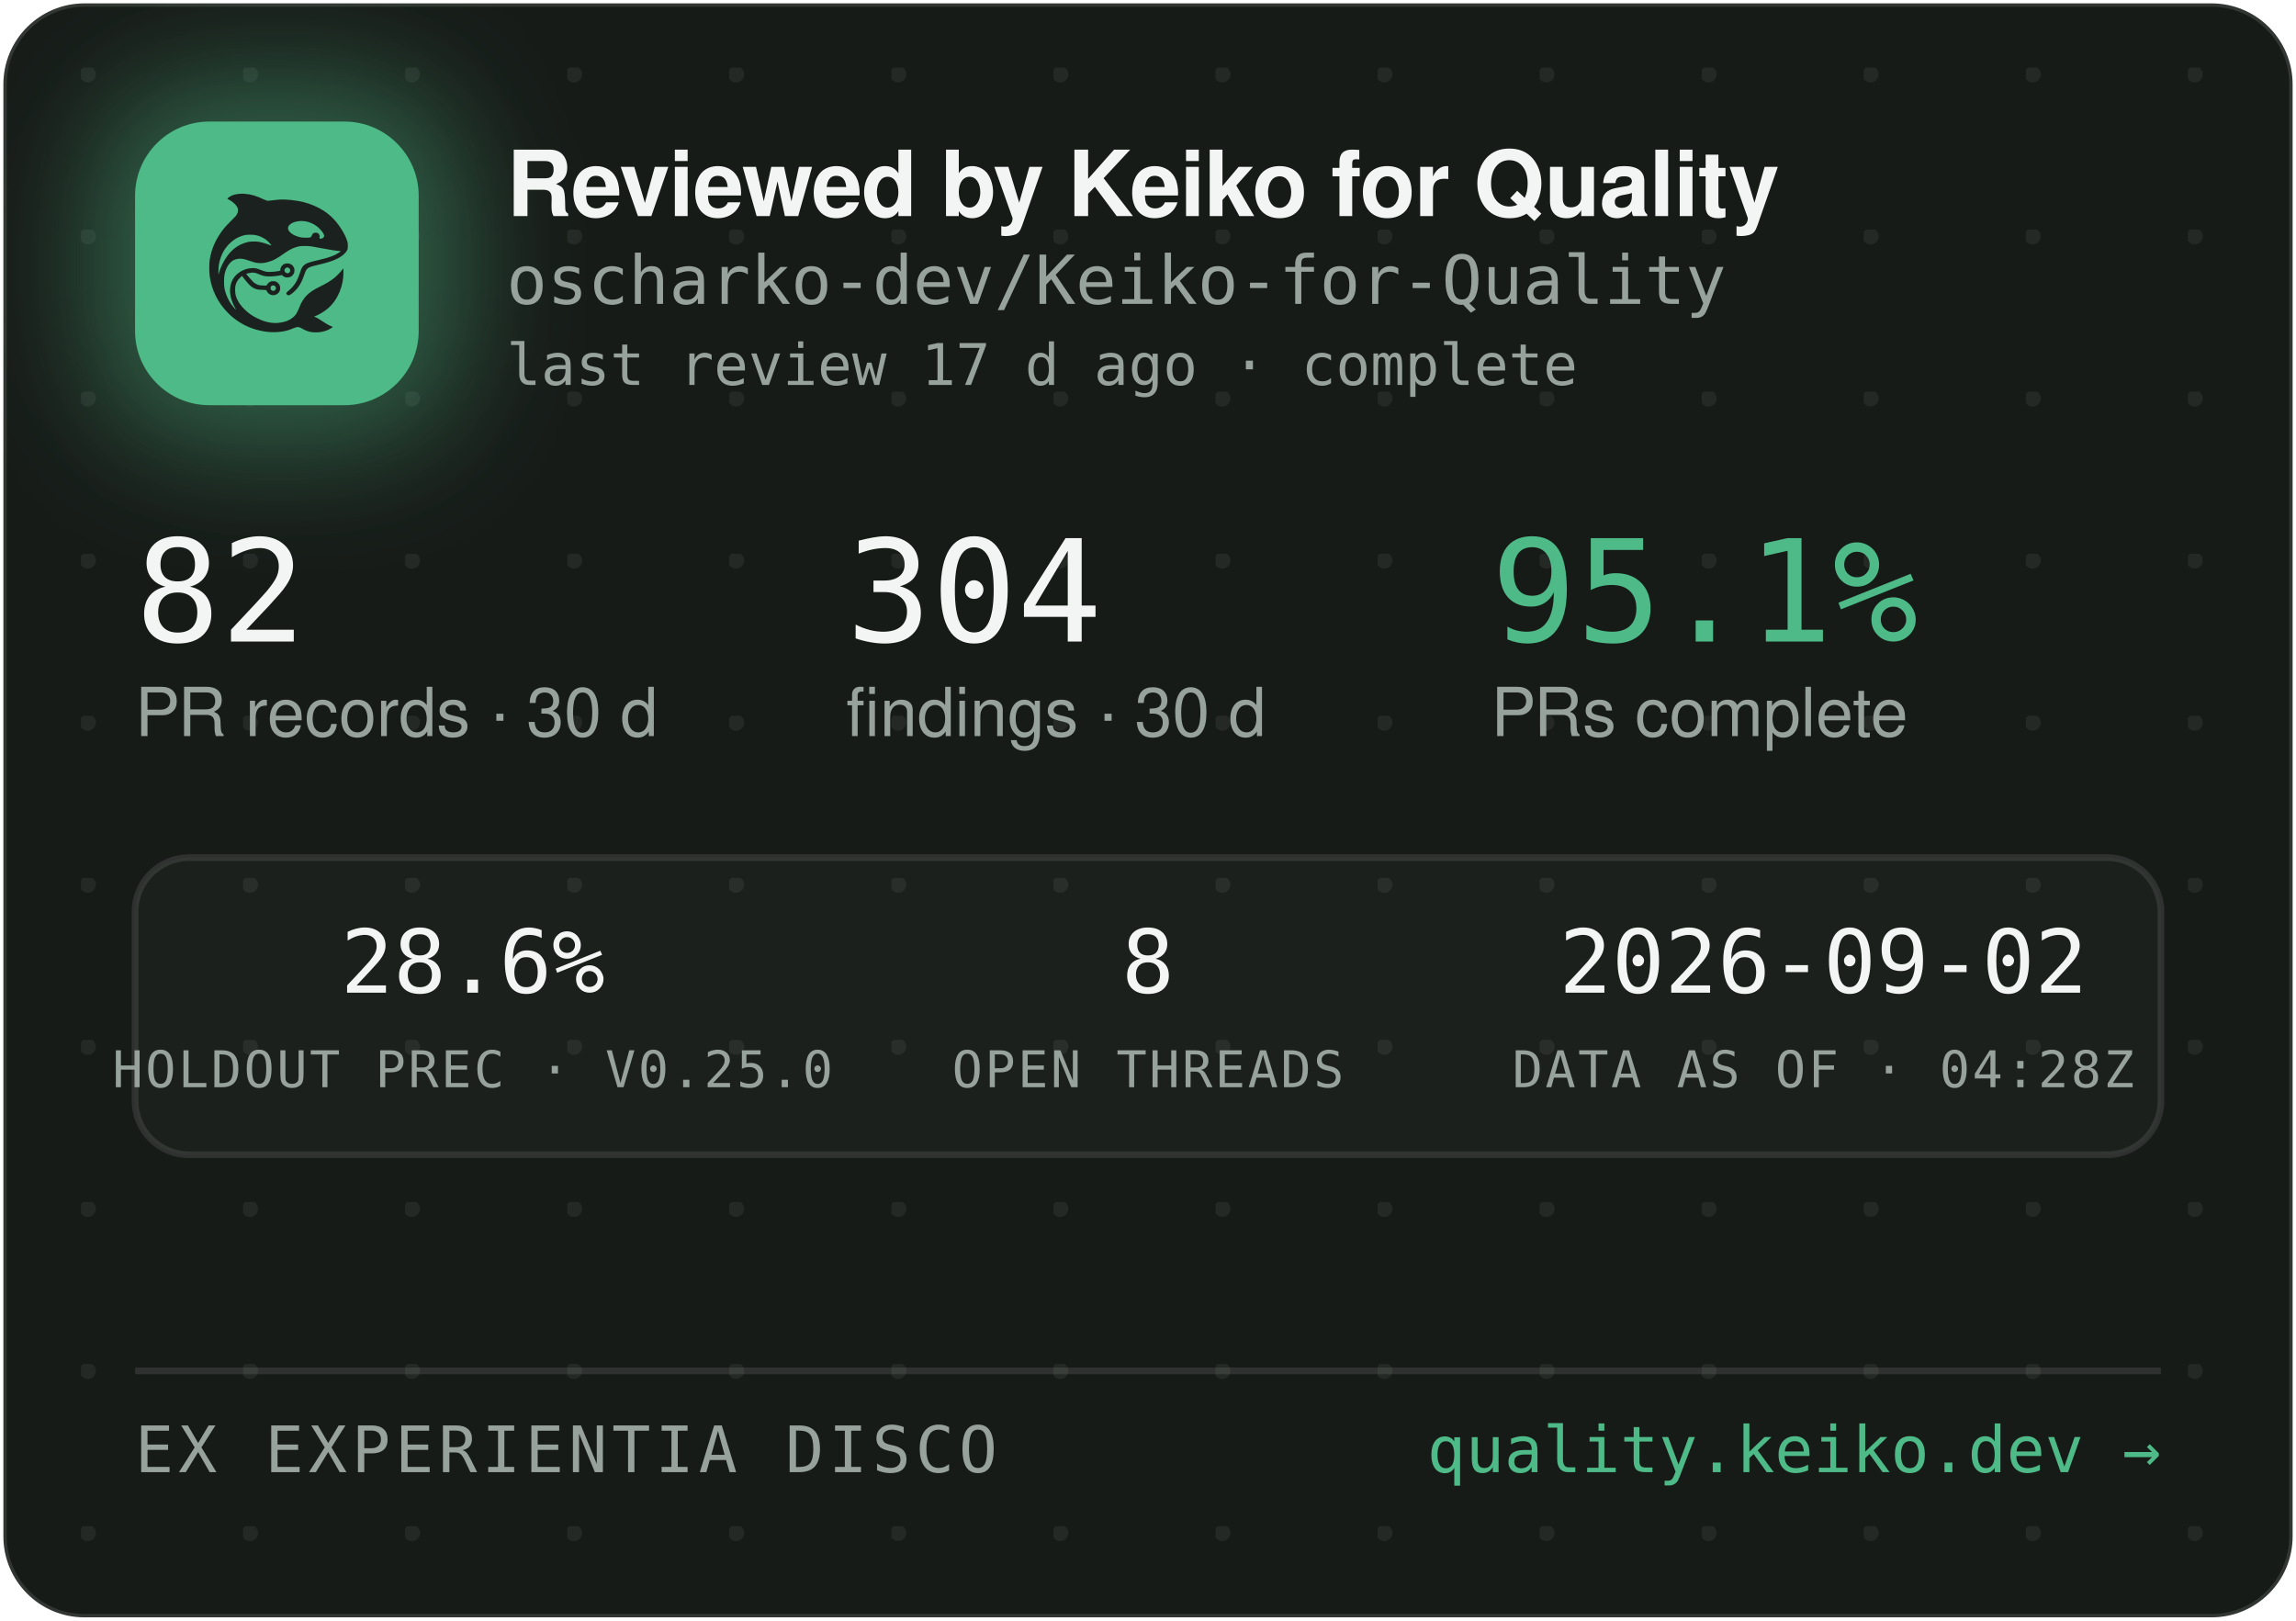
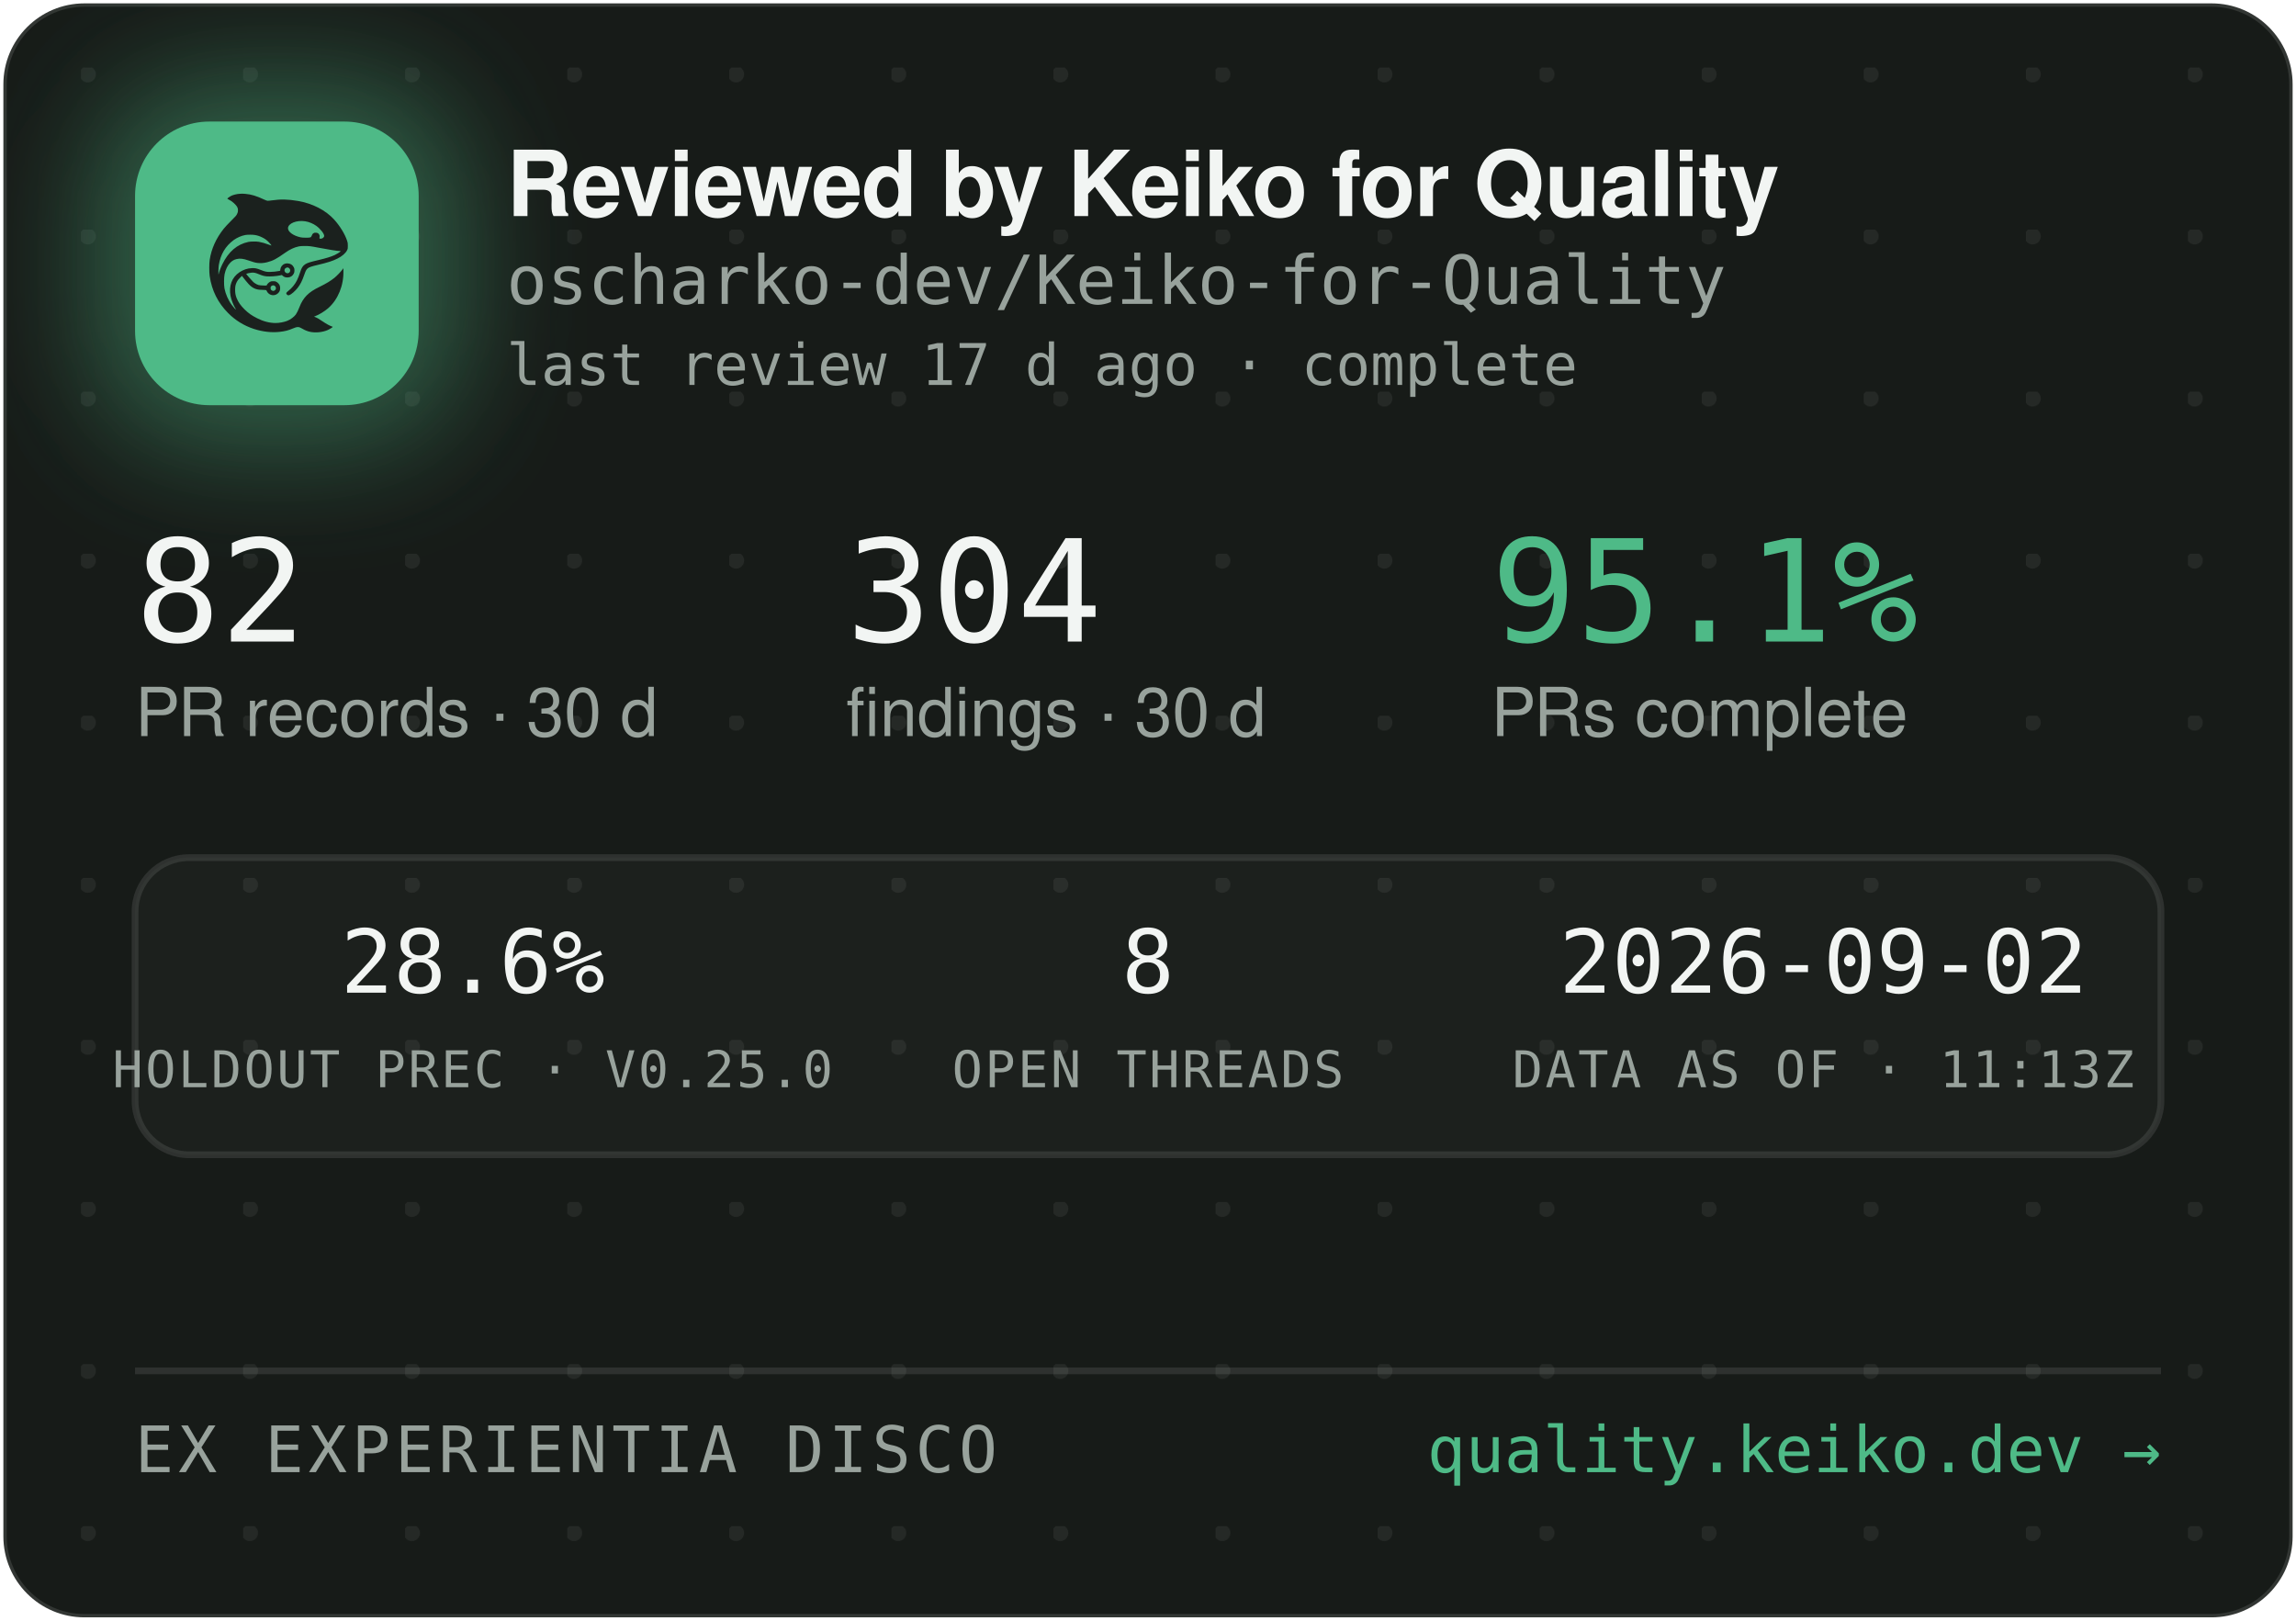
<svg xmlns="http://www.w3.org/2000/svg" width="340" height="240" viewBox="0 0 340 240" role="img" aria-label="Reviewed by Keiko for Quality — oscharko-dev/Keiko-for-Quality">
  <defs>
    <pattern id="dots" width="24" height="24" patternUnits="userSpaceOnUse" x="12" y="10">
      <circle cx="1" cy="1" r="1.2" fill="rgba(233,237,235,0.07)" />
    </pattern>
    <filter id="glow" x="-60%" y="-60%" width="220%" height="220%">
      <feGaussianBlur stdDeviation="9" />
    </filter>
    <clipPath id="card">
      <rect x="0.5" y="0.5" width="339" height="239" rx="12" />
    </clipPath>
  </defs>
  <rect x="0.5" y="0.5" width="339" height="239" rx="12" fill="#171B18" stroke="rgba(255,255,255,0.12)" />
  <rect x="0.5" y="0.5" width="339" height="239" rx="12" fill="url(#dots)" />
  <g clip-path="url(#card)">
    <rect x="14" y="12" width="54" height="54" rx="16" fill="rgba(78,186,135,0.45)" filter="url(#glow)" />
    <rect x="20" y="18" width="42" height="42" rx="11" fill="#4EBA87" />
    <g transform="translate(24,22) scale(0.03320312)">
      <g transform="translate(1024 0) scale(-1 1)">
        <g transform="translate(1024, 1024) scale(-0.1, -0.1)" fill="#1B211E" stroke="none">
          <path d="M3465 8223 c-144 -8 -314 -52 -408 -105 -69 -39 -146 -99 -146 -113 0 -5 30 -24 68 -42 146 -70 323 -229 377 -340 25 -49 29 -70 29 -138 -1 -72 -5 -88 -39 -160 -36 -75 -54 -95 -265 -305 -134 -132 -270 -279 -331 -355 -339 -425 -552 -896 -626 -1390 -25 -165 -25 -549 0 -720 92 -645 368 -1196 826 -1655 322 -324 710 -562 1145 -704 389 -126 793 -172 1155 -130 235 27 377 63 579 149 205 87 268 86 423 -7 102 -62 231 -115 335 -138 247 -56 562 -26 794 74 92 40 244 136 232 146 -4 3 -26 12 -48 19 -86 28 -246 116 -385 211 -162 112 -284 182 -357 207 l-48 17 40 15 c185 70 436 223 595 363 438 386 695 1014 678 1663 l-3 120 -50 -70 c-64 -90 -248 -280 -350 -362 -171 -136 -366 -255 -645 -391 -288 -140 -442 -243 -590 -391 -136 -137 -247 -316 -325 -526 -47 -127 -114 -262 -160 -326 -79 -107 -237 -224 -384 -283 -136 -55 -355 -96 -514 -96 -274 0 -548 71 -832 215 -242 123 -375 216 -553 389 -175 171 -287 332 -361 517 -44 114 -63 216 -63 359 0 152 17 233 74 350 35 70 59 102 136 179 l95 94 21 -29 c55 -75 219 -277 277 -338 171 -183 337 -256 582 -256 56 0 126 -3 155 -7 53 -6 54 -7 76 -57 30 -66 97 -128 172 -156 151 -57 318 11 395 160 33 62 34 193 3 261 -30 64 -88 125 -148 157 -44 23 -63 27 -141 27 -78 0 -97 -4 -140 -27 -58 -30 -131 -105 -141 -142 -6 -25 -8 -26 -93 -26 -47 0 -131 5 -186 10 -87 8 -111 15 -182 51 -45 22 -109 66 -143 96 -59 53 -326 361 -319 367 14 11 179 47 241 52 102 9 177 -7 318 -66 158 -66 243 -89 357 -99 157 -12 413 5 582 40 l93 19 44 -39 c59 -52 135 -75 228 -69 117 8 212 72 262 176 23 47 28 71 28 138 0 70 -4 89 -29 138 -55 110 -145 167 -270 174 -65 3 -91 0 -137 -18 -107 -40 -183 -140 -195 -257 l-6 -52 -51 -11 c-104 -23 -285 -41 -411 -42 -149 -1 -211 12 -402 88 -186 74 -256 88 -403 81 -193 -8 -377 -70 -546 -182 -342 -228 -485 -611 -399 -1064 30 -157 119 -388 209 -541 20 -35 35 -64 33 -66 -8 -8 -111 108 -190 214 -154 206 -278 489 -324 737 -28 154 -25 492 6 635 46 216 133 391 256 514 82 82 161 128 271 156 152 39 300 23 529 -57 217 -76 308 -101 410 -114 137 -17 284 -7 426 30 272 70 414 145 809 425 217 153 399 238 610 283 64 14 129 18 265 18 197 0 269 -9 615 -76 461 -89 843 -149 952 -149 41 0 41 0 23 -20 -28 -31 -169 -119 -254 -158 -167 -77 -388 -145 -716 -222 -399 -93 -508 -128 -608 -194 -102 -68 -160 -160 -217 -346 -35 -115 -102 -286 -149 -378 -85 -168 -227 -341 -377 -458 -105 -82 -115 -107 -69 -162 29 -34 65 -44 109 -29 86 29 261 181 371 322 126 162 201 309 295 581 61 176 90 232 145 283 62 57 163 93 470 165 439 104 640 169 863 278 206 100 368 240 434 375 32 67 33 71 33 198 -1 120 -3 138 -34 229 -98 294 -319 655 -573 936 -381 421 -968 723 -1618 834 -448 76 -767 83 -1169 25 -80 -12 -165 -19 -190 -17 -26 3 -90 26 -146 53 -343 162 -576 233 -842 255 -114 9 -141 10 -248 3z m2926 -1227 c164 -27 346 -102 485 -202 181 -129 354 -348 354 -448 0 -64 -75 -126 -154 -126 -60 0 -63 4 -52 70 8 50 7 65 -9 100 -29 64 -74 93 -151 98 -54 4 -70 1 -107 -21 -42 -25 -61 -52 -91 -129 -25 -64 -55 -73 -246 -73 -121 0 -187 5 -248 18 -318 70 -556 242 -556 402 0 218 388 374 775 311z m-2249 -611 c119 -21 208 -50 321 -106 114 -56 177 -100 266 -184 67 -63 157 -173 148 -181 -2 -3 -61 18 -130 45 -131 52 -298 100 -427 122 -113 20 -367 17 -470 -4 -502 -106 -885 -433 -1160 -992 -70 -142 -160 -379 -160 -424 0 -9 -5 -23 -11 -31 -13 -19 -5 316 10 410 80 482 295 846 661 1117 145 107 350 197 522 228 100 18 326 18 430 0z m1485 -1456 c95 -36 119 -159 42 -223 -78 -66 -209 -1 -209 104 0 60 33 100 99 121 36 10 36 10 68 -2z m-591 -822 c29 -26 37 -42 40 -77 6 -54 -9 -86 -55 -117 -41 -28 -70 -29 -119 -4 -44 22 -62 55 -62 112 0 51 13 75 53 99 50 31 101 26 143 -13z" />
        </g>
      </g>
    </g>
    <text x="75" y="32" font-family="-apple-system,'Segoe UI',Helvetica,Arial,sans-serif" font-size="13.5" font-weight="650" letter-spacing="-0.14" fill="#F2F5F3">Reviewed by Keiko for Quality</text>
    <text x="75" y="45" font-family="'JetBrains Mono',SFMono-Regular,Consolas,Menlo,monospace" font-size="10" fill="#98A29C">oscharko-dev/Keiko-for-Quality</text>
    <text x="75" y="57" font-family="'JetBrains Mono',SFMono-Regular,Consolas,Menlo,monospace" font-size="8.5" fill="#98A29C">last review 17 d ago · complete</text>
    <text x="20" y="95" font-family="'JetBrains Mono',SFMono-Regular,Consolas,Menlo,monospace" font-size="21" fill="#F2F5F3">82</text>
    <text x="20" y="109" font-family="-apple-system,'Segoe UI',Helvetica,Arial,sans-serif" font-size="10" fill="#98A29C">PR records · 30 d</text>
    <text x="125.3" y="95" font-family="'JetBrains Mono',SFMono-Regular,Consolas,Menlo,monospace" font-size="21" fill="#F2F5F3">304</text>
    <text x="125.3" y="109" font-family="-apple-system,'Segoe UI',Helvetica,Arial,sans-serif" font-size="10" fill="#98A29C">findings · 30 d</text>
    <text x="220.8" y="95" font-family="'JetBrains Mono',SFMono-Regular,Consolas,Menlo,monospace" font-size="21" fill="#4EBA87">95.1%</text>
    <text x="220.8" y="109" font-family="-apple-system,'Segoe UI',Helvetica,Arial,sans-serif" font-size="10" fill="#98A29C">PRs complete</text>
    <rect x="20" y="127" width="300" height="44" rx="8" fill="rgba(255,255,255,0.025)" stroke="rgba(255,255,255,0.1)" />
    <text x="70" y="147" text-anchor="middle" font-family="'JetBrains Mono',SFMono-Regular,Consolas,Menlo,monospace" font-size="13" fill="#F2F5F3">28.6%</text>
    <text x="70" y="161" text-anchor="middle" font-family="'JetBrains Mono',SFMono-Regular,Consolas,Menlo,monospace" font-size="7.5" letter-spacing="0.35" fill="#98A29C">HOLDOUT PREC · V0.25.0</text>
    <text x="170" y="147" text-anchor="middle" font-family="'JetBrains Mono',SFMono-Regular,Consolas,Menlo,monospace" font-size="13" fill="#F2F5F3">8</text>
    <text x="170" y="161" text-anchor="middle" font-family="'JetBrains Mono',SFMono-Regular,Consolas,Menlo,monospace" font-size="7.5" letter-spacing="0.35" fill="#98A29C">OPEN THREADS</text>
    <text x="270" y="147" text-anchor="middle" font-family="'JetBrains Mono',SFMono-Regular,Consolas,Menlo,monospace" font-size="13" fill="#F2F5F3">2026-09-02</text>
-     <text x="270" y="161" text-anchor="middle" font-family="'JetBrains Mono',SFMono-Regular,Consolas,Menlo,monospace" font-size="7.5" letter-spacing="0.35" fill="#98A29C">DATA AS OF · 04:28Z</text>
+     <text x="270" y="161" text-anchor="middle" font-family="'JetBrains Mono',SFMono-Regular,Consolas,Menlo,monospace" font-size="7.5" letter-spacing="0.35" fill="#98A29C">DATA AS OF · 11:13Z</text>
    <line x1="20" y1="203" x2="320" y2="203" stroke="rgba(255,255,255,0.1)" />
    <text x="20" y="218" font-family="'JetBrains Mono',SFMono-Regular,Consolas,Menlo,monospace" font-size="9.5" letter-spacing="0.7" fill="#98A29C">EX EXPERIENTIA DISCO</text>
    <text x="320" y="218" text-anchor="end" font-family="'JetBrains Mono',SFMono-Regular,Consolas,Menlo,monospace" font-size="9.5" fill="#4EBA87">quality.keiko.dev →</text>
  </g>
</svg>
